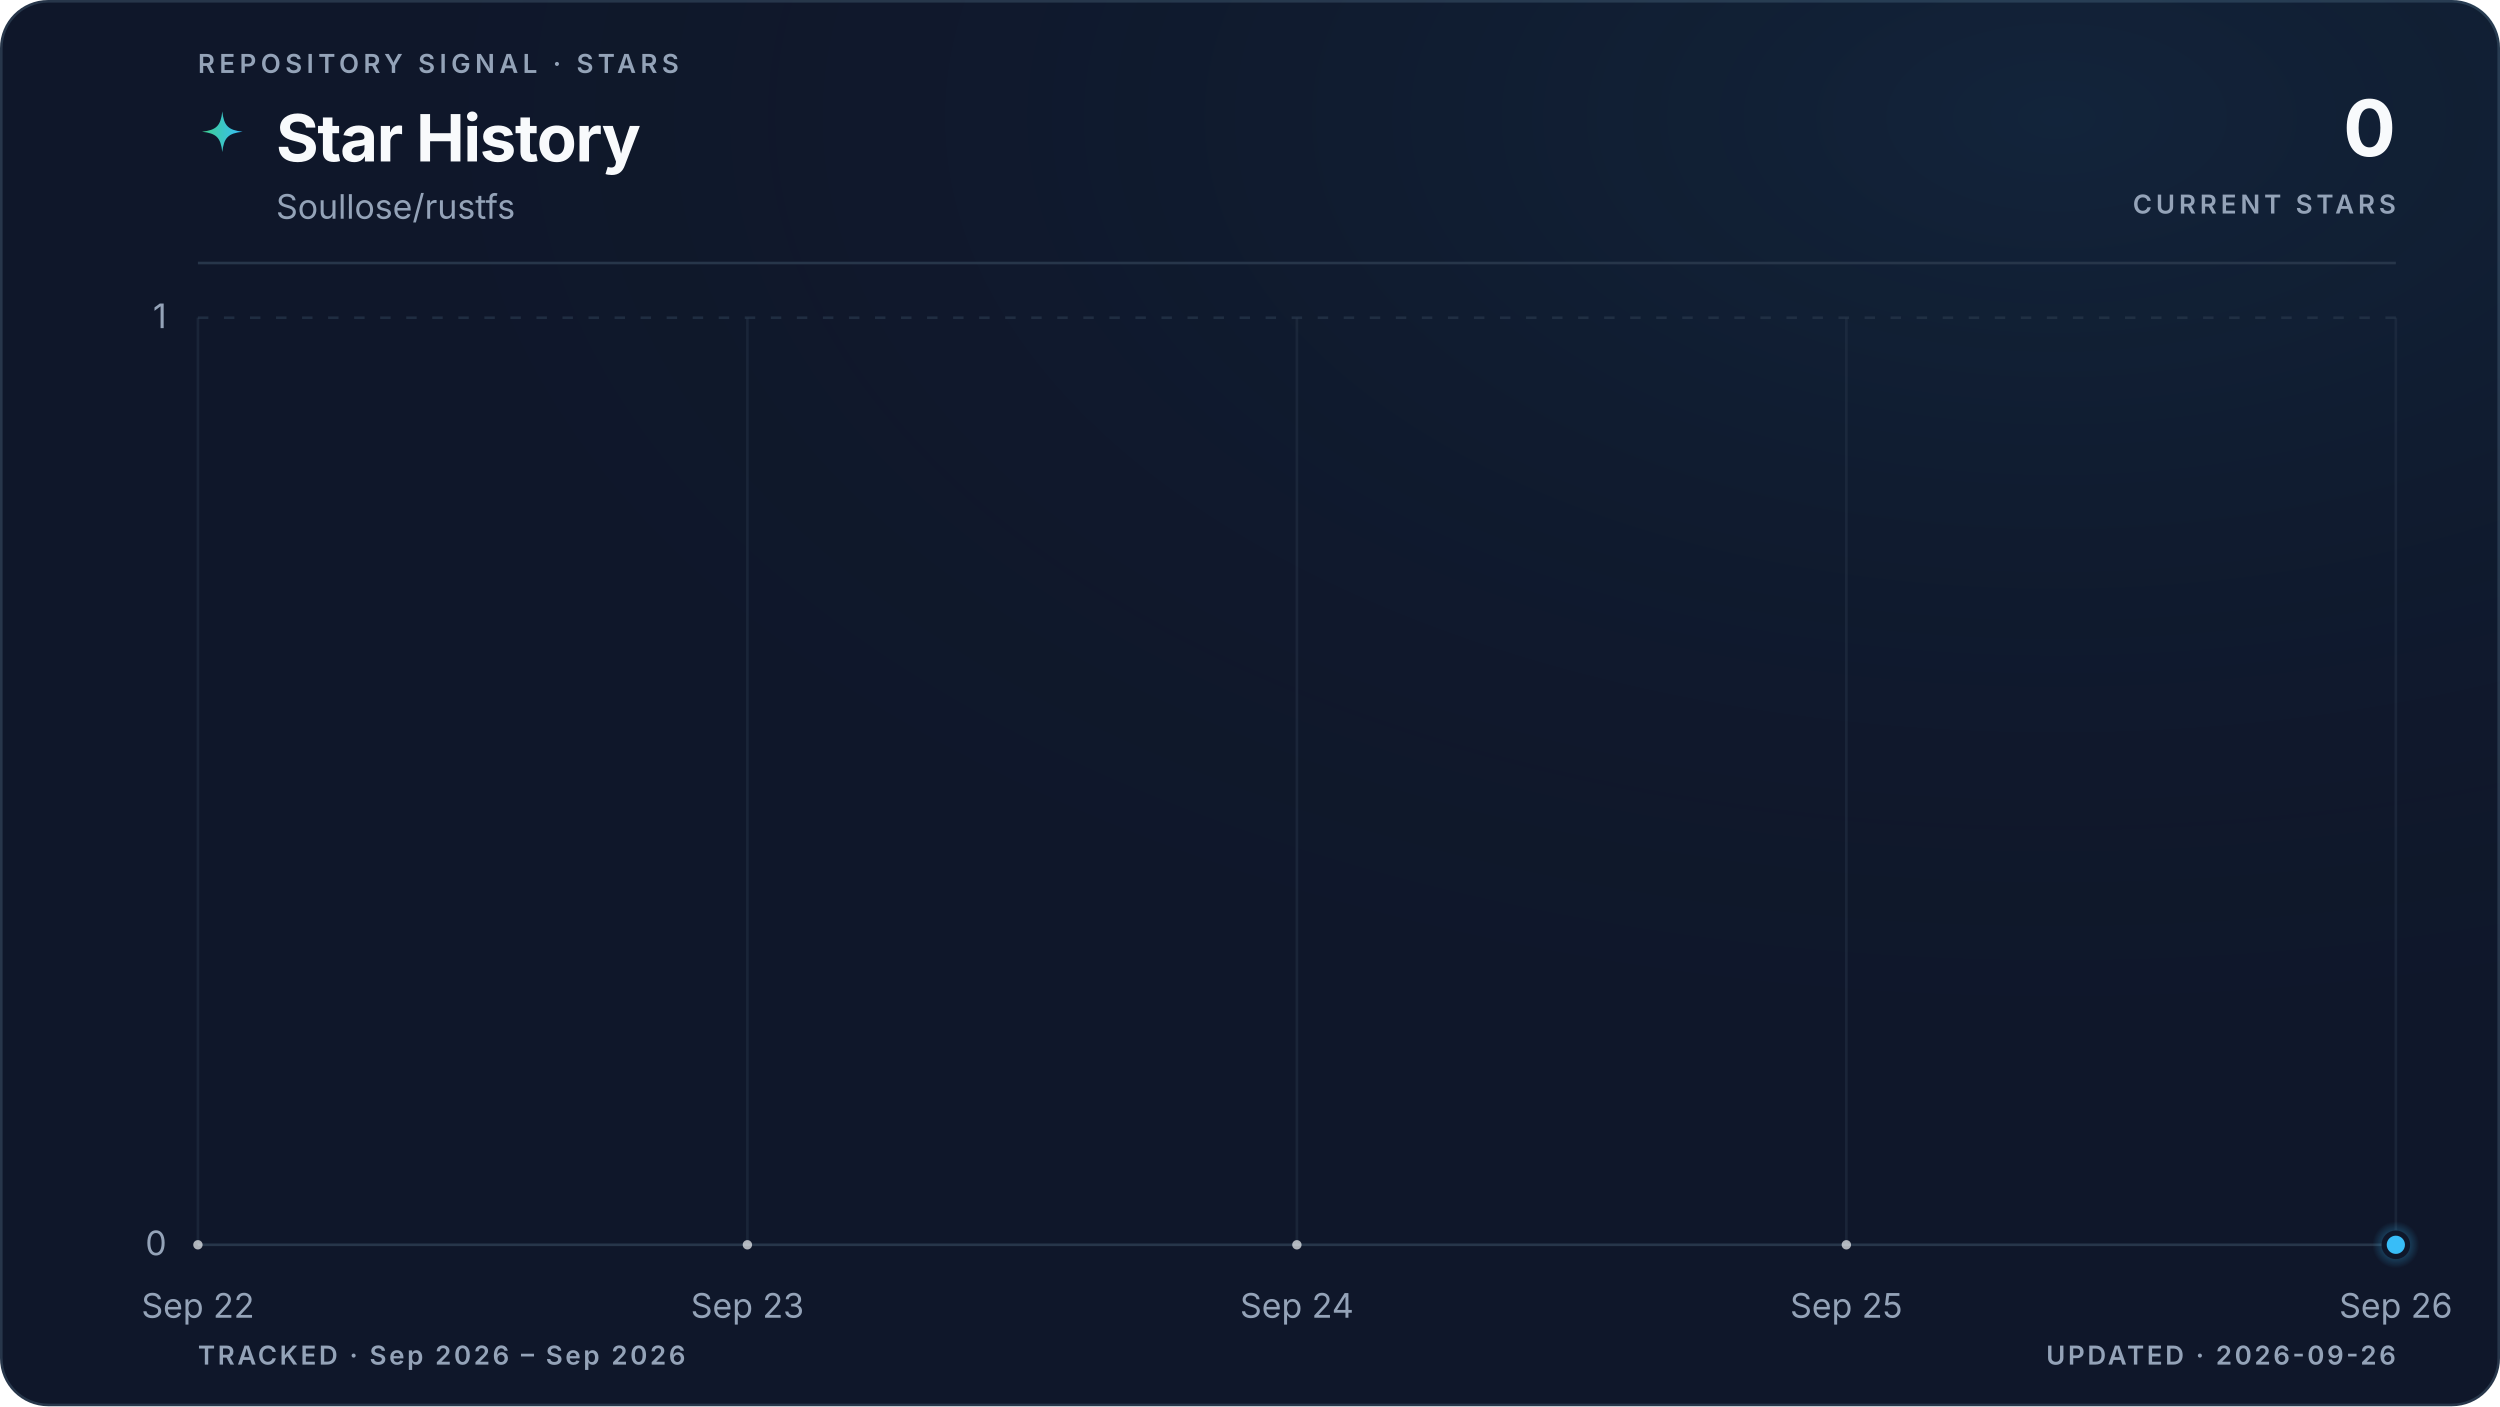
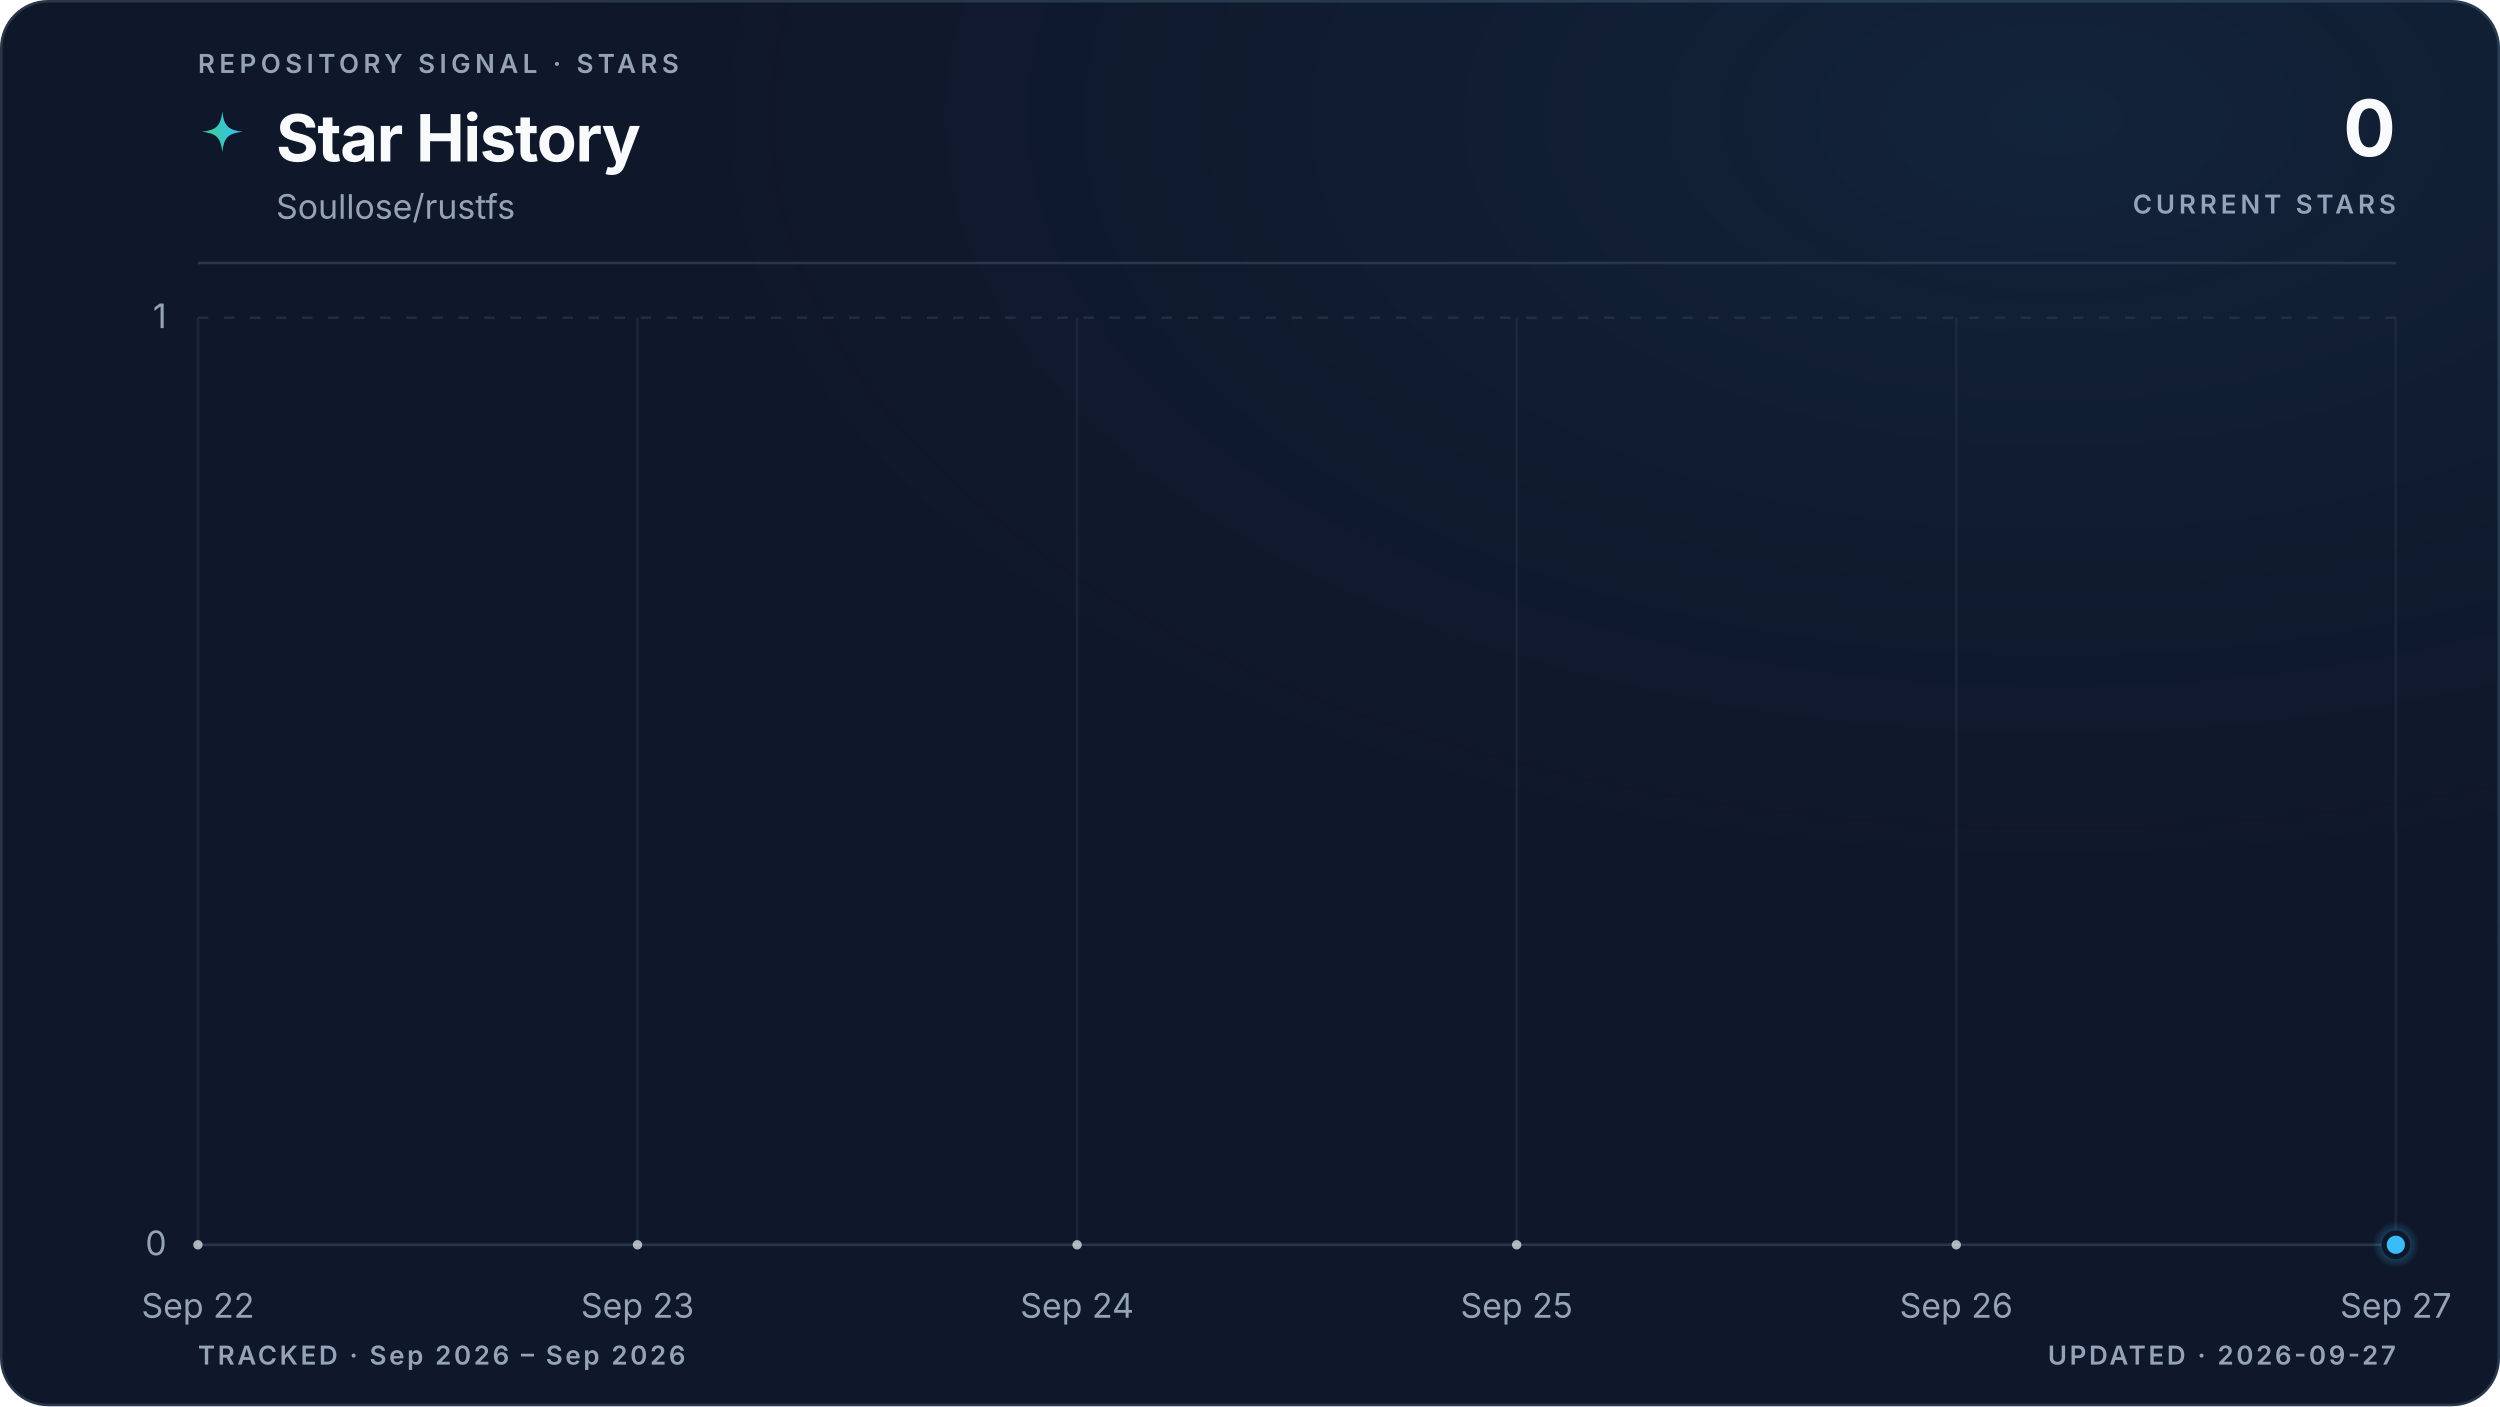
<svg xmlns="http://www.w3.org/2000/svg" viewBox="0 0 960 540" role="img" aria-labelledby="title description" data-style="gradient" data-variant="glow" data-layout="editorial" data-animated="true">
  <defs>
    <linearGradient id="trend" x1="0" y1="0" x2="1" y2="0">
      <stop offset="0%" stop-color="#3ecf8e" />
      <stop offset="100%" stop-color="#38bdf8" />
    </linearGradient>
    <linearGradient id="area" x1="0" y1="0" x2="0" y2="1">
      <stop offset="0%" stop-color="#3ecf8e" stop-opacity="0.22" />
      <stop offset="55%" stop-color="#38bdf8" stop-opacity="0.06" />
      <stop offset="100%" stop-color="#38bdf8" stop-opacity="0" />
    </linearGradient>
    <radialGradient id="marker-halo" cx="50%" cy="50%" r="50%">
      <stop offset="0%" stop-color="#38bdf8" stop-opacity="0.55" />
      <stop offset="100%" stop-color="#38bdf8" stop-opacity="0" />
    </radialGradient>
    <radialGradient id="surface-glow" cx="82%" cy="8%" r="70%">
      <stop offset="0%" stop-color="#38bdf8" stop-opacity="0.08" />
      <stop offset="100%" stop-color="#0f172a" stop-opacity="0" />
    </radialGradient>
    <filter id="trend-glow" x="-20%" y="-20%" width="140%" height="140%">
      <feGaussianBlur stdDeviation="5" />
    </filter>
  </defs>
  <style>
.trend-enter{transform-box:fill-box;transform-origin:center;animation:trend-enter 520ms cubic-bezier(0.16,1,0.3,1)}
.marker-enter{transform-box:fill-box;transform-origin:center;animation:marker-enter 320ms cubic-bezier(0.16,1,0.3,1) 200ms both}
.marker-pulse{transform-box:fill-box;transform-origin:center;animation:marker-pulse 2.6s ease-out infinite}
@keyframes trend-enter{from{opacity:.35;transform:translateY(10px)}to{opacity:1;transform:translateY(0)}}
@keyframes marker-enter{from{opacity:0;transform:scale(.4)}to{opacity:1;transform:scale(1)}}
@keyframes marker-pulse{0%{opacity:.5;transform:scale(.7)}70%,100%{opacity:0;transform:scale(2.1)}}
@media (prefers-reduced-motion:reduce){.trend-enter,.marker-enter,.marker-pulse{animation:none!important}}
@media (prefers-reduced-motion:reduce){.marker-pulse{opacity:0}}
</style>
  <rect x="0.5" y="0.5" width="959" height="539" fill="#0f172a" stroke="#27364a" stroke-width="1" rx="18" />
  <rect width="960" height="540" fill="url(#surface-glow)" rx="18" />
  <text x="76" y="28" fill="#94a3b8" font-family="ui-sans-serif, system-ui, -apple-system, BlinkMacSystemFont, 'Segoe UI', sans-serif" font-size="10" font-weight="600" letter-spacing="1.7">REPOSITORY SIGNAL · STARS</text>
  <path d="M12 1c.8 7.1 2.9 9.2 10 10-7.1.8-9.2 2.9-10 10-.8-7.1-2.9-9.2-10-10 7.1-.8 9.2-2.9 10-10Z" transform="translate(76 42) scale(.78)" fill="url(#trend)" aria-hidden="true" />
  <text x="106" y="62" fill="#f8fafc" font-family="ui-sans-serif, system-ui, -apple-system, BlinkMacSystemFont, 'Segoe UI', sans-serif" font-size="25" font-weight="700" letter-spacing="-0.5">Star History</text>
  <text x="106" y="84" fill="#94a3b8" font-family="ui-sans-serif, system-ui, -apple-system, BlinkMacSystemFont, 'Segoe UI', sans-serif" font-size="13">Soullose/rustfs</text>
  <text x="920" y="60" fill="#f8fafc" font-family="ui-sans-serif, system-ui, -apple-system, BlinkMacSystemFont, 'Segoe UI', sans-serif" font-size="30" font-weight="700" letter-spacing="-0.6" text-anchor="end">0</text>
  <text x="920" y="82" fill="#94a3b8" font-family="ui-sans-serif, system-ui, -apple-system, BlinkMacSystemFont, 'Segoe UI', sans-serif" font-size="10" font-weight="600" letter-spacing="1.5" text-anchor="end">CURRENT STARS</text>
  <line x1="76" y1="101" x2="920" y2="101" stroke="#27364a" stroke-width="1" />
  <line x1="76" y1="478.0" x2="920" y2="478.0" stroke="#27364a" stroke-width="1" stroke-dasharray="0" opacity="1" />
  <text x="64" y="482.0" fill="#94a3b8" font-family="ui-sans-serif, system-ui, -apple-system, BlinkMacSystemFont, 'Segoe UI', sans-serif" font-size="13" text-anchor="end">0</text>
  <line x1="76" y1="122.0" x2="920" y2="122.0" stroke="#27364a" stroke-width="1" stroke-dasharray="4 6" opacity="0.7" />
  <text x="64" y="126.0" fill="#94a3b8" font-family="ui-sans-serif, system-ui, -apple-system, BlinkMacSystemFont, 'Segoe UI', sans-serif" font-size="13" text-anchor="end">1</text>
  <line x1="76.0" y1="122" x2="76.0" y2="478" stroke="#27364a" stroke-width="1" opacity="0.45" />
  <text x="76.0" y="506" fill="#94a3b8" font-family="ui-sans-serif, system-ui, -apple-system, BlinkMacSystemFont, 'Segoe UI', sans-serif" font-size="13" text-anchor="middle">Sep 22</text>
-   <line x1="287.0" y1="122" x2="287.0" y2="478" stroke="#27364a" stroke-width="1" opacity="0.45" />
-   <text x="287.0" y="506" fill="#94a3b8" font-family="ui-sans-serif, system-ui, -apple-system, BlinkMacSystemFont, 'Segoe UI', sans-serif" font-size="13" text-anchor="middle">Sep 23</text>
-   <line x1="498.0" y1="122" x2="498.0" y2="478" stroke="#27364a" stroke-width="1" opacity="0.45" />
-   <text x="498.0" y="506" fill="#94a3b8" font-family="ui-sans-serif, system-ui, -apple-system, BlinkMacSystemFont, 'Segoe UI', sans-serif" font-size="13" text-anchor="middle">Sep 24</text>
-   <line x1="709.0" y1="122" x2="709.0" y2="478" stroke="#27364a" stroke-width="1" opacity="0.45" />
-   <text x="709.0" y="506" fill="#94a3b8" font-family="ui-sans-serif, system-ui, -apple-system, BlinkMacSystemFont, 'Segoe UI', sans-serif" font-size="13" text-anchor="middle">Sep 25</text>
+   <line x1="244.8" y1="122" x2="244.8" y2="478" stroke="#27364a" stroke-width="1" opacity="0.45" />
+   <text x="244.8" y="506" fill="#94a3b8" font-family="ui-sans-serif, system-ui, -apple-system, BlinkMacSystemFont, 'Segoe UI', sans-serif" font-size="13" text-anchor="middle">Sep 23</text>
+   <line x1="413.6" y1="122" x2="413.6" y2="478" stroke="#27364a" stroke-width="1" opacity="0.45" />
+   <text x="413.6" y="506" fill="#94a3b8" font-family="ui-sans-serif, system-ui, -apple-system, BlinkMacSystemFont, 'Segoe UI', sans-serif" font-size="13" text-anchor="middle">Sep 24</text>
+   <line x1="582.4" y1="122" x2="582.4" y2="478" stroke="#27364a" stroke-width="1" opacity="0.45" />
+   <text x="582.4" y="506" fill="#94a3b8" font-family="ui-sans-serif, system-ui, -apple-system, BlinkMacSystemFont, 'Segoe UI', sans-serif" font-size="13" text-anchor="middle">Sep 25</text>
+   <line x1="751.2" y1="122" x2="751.2" y2="478" stroke="#27364a" stroke-width="1" opacity="0.45" />
+   <text x="751.2" y="506" fill="#94a3b8" font-family="ui-sans-serif, system-ui, -apple-system, BlinkMacSystemFont, 'Segoe UI', sans-serif" font-size="13" text-anchor="middle">Sep 26</text>
  <line x1="920.0" y1="122" x2="920.0" y2="478" stroke="#27364a" stroke-width="1" opacity="0.45" />
-   <text x="920.0" y="506" fill="#94a3b8" font-family="ui-sans-serif, system-ui, -apple-system, BlinkMacSystemFont, 'Segoe UI', sans-serif" font-size="13" text-anchor="middle">Sep 26</text>
+   <text x="920.0" y="506" fill="#94a3b8" font-family="ui-sans-serif, system-ui, -apple-system, BlinkMacSystemFont, 'Segoe UI', sans-serif" font-size="13" text-anchor="middle">Sep 27</text>
  <g class="trend-enter">
-     <path d="M 76.0 478.0 C 146.3 478.0, 216.7 478.0, 287.0 478.0 C 357.3 478.0, 427.7 478.0, 498.0 478.0 C 568.3 478.0, 638.7 478.0, 709.0 478.0 C 779.3 478.0, 849.7 478.0, 920.0 478.0 L 920.0 478.0 L 76.0 478.0 Z" fill="url(#area)" />
-     <path d="M 76.0 478.0 C 146.3 478.0, 216.7 478.0, 287.0 478.0 C 357.3 478.0, 427.7 478.0, 498.0 478.0 C 568.3 478.0, 638.7 478.0, 709.0 478.0 C 779.3 478.0, 849.7 478.0, 920.0 478.0" fill="none" stroke="url(#trend)" stroke-width="10" stroke-linecap="round" stroke-linejoin="round" opacity="0.10" filter="url(#trend-glow)" />
-     <path d="M 76.0 478.0 C 146.3 478.0, 216.7 478.0, 287.0 478.0 C 357.3 478.0, 427.7 478.0, 498.0 478.0 C 568.3 478.0, 638.7 478.0, 709.0 478.0 C 779.3 478.0, 849.7 478.0, 920.0 478.0" fill="none" stroke="url(#trend)" stroke-width="3" stroke-linecap="round" stroke-linejoin="round" />
-     <g data-point-count="4" fill="#f8fafc" opacity="0.68">
+     <path d="M 76.0 478.0 C 132.3 478.0, 188.5 478.0, 244.8 478.0 C 301.1 478.0, 357.3 478.0, 413.6 478.0 C 469.9 478.0, 526.1 478.0, 582.4 478.0 C 638.7 478.0, 694.9 478.0, 751.2 478.0 C 807.5 478.0, 863.7 478.0, 920.0 478.0 L 920.0 478.0 L 76.0 478.0 Z" fill="url(#area)" />
+     <path d="M 76.0 478.0 C 132.3 478.0, 188.5 478.0, 244.8 478.0 C 301.1 478.0, 357.3 478.0, 413.6 478.0 C 469.9 478.0, 526.1 478.0, 582.4 478.0 C 638.7 478.0, 694.9 478.0, 751.2 478.0 C 807.5 478.0, 863.7 478.0, 920.0 478.0" fill="none" stroke="url(#trend)" stroke-width="10" stroke-linecap="round" stroke-linejoin="round" opacity="0.10" filter="url(#trend-glow)" />
+     <path d="M 76.0 478.0 C 132.3 478.0, 188.5 478.0, 244.8 478.0 C 301.1 478.0, 357.3 478.0, 413.6 478.0 C 469.9 478.0, 526.1 478.0, 582.4 478.0 C 638.7 478.0, 694.9 478.0, 751.2 478.0 C 807.5 478.0, 863.7 478.0, 920.0 478.0" fill="none" stroke="url(#trend)" stroke-width="3" stroke-linecap="round" stroke-linejoin="round" />
+     <g data-point-count="5" fill="#f8fafc" opacity="0.68">
      <circle cx="76.0" cy="478.0" r="1.8" />
-       <circle cx="287.0" cy="478.0" r="1.8" />
-       <circle cx="498.0" cy="478.0" r="1.8" />
-       <circle cx="709.0" cy="478.0" r="1.8" />
+       <circle cx="244.8" cy="478.0" r="1.8" />
+       <circle cx="413.6" cy="478.0" r="1.8" />
+       <circle cx="582.4" cy="478.0" r="1.8" />
+       <circle cx="751.2" cy="478.0" r="1.8" />
    </g>
  </g>
  <g class="marker-enter">
    <circle class="marker-pulse" cx="920.0" cy="478.0" r="9" fill="url(#marker-halo)" />
    <circle cx="920.0" cy="478.0" r="4.5" fill="#38bdf8" stroke="#0f172a" stroke-width="2" />
  </g>
  <text x="76" y="524" fill="#94a3b8" font-family="ui-sans-serif, system-ui, -apple-system, BlinkMacSystemFont, 'Segoe UI', sans-serif" font-size="10" font-weight="600" letter-spacing="1">TRACKED · Sep 2026 – Sep 2026</text>
-   <text x="920" y="524" fill="#94a3b8" font-family="ui-sans-serif, system-ui, -apple-system, BlinkMacSystemFont, 'Segoe UI', sans-serif" font-size="10" font-weight="600" letter-spacing="1" text-anchor="end">UPDATED · 2026-09-26</text>
+   <text x="920" y="524" fill="#94a3b8" font-family="ui-sans-serif, system-ui, -apple-system, BlinkMacSystemFont, 'Segoe UI', sans-serif" font-size="10" font-weight="600" letter-spacing="1" text-anchor="end">UPDATED · 2026-09-27</text>
</svg>
